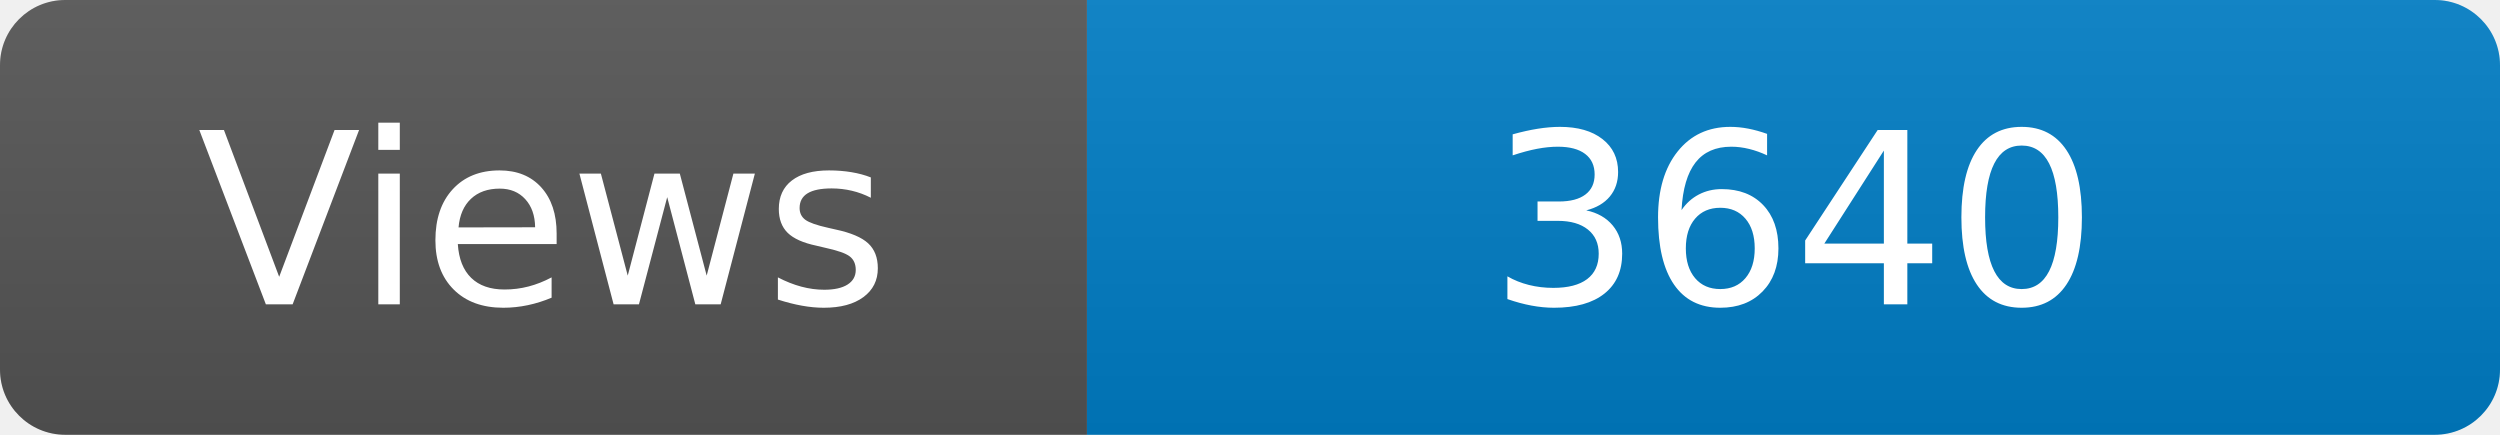
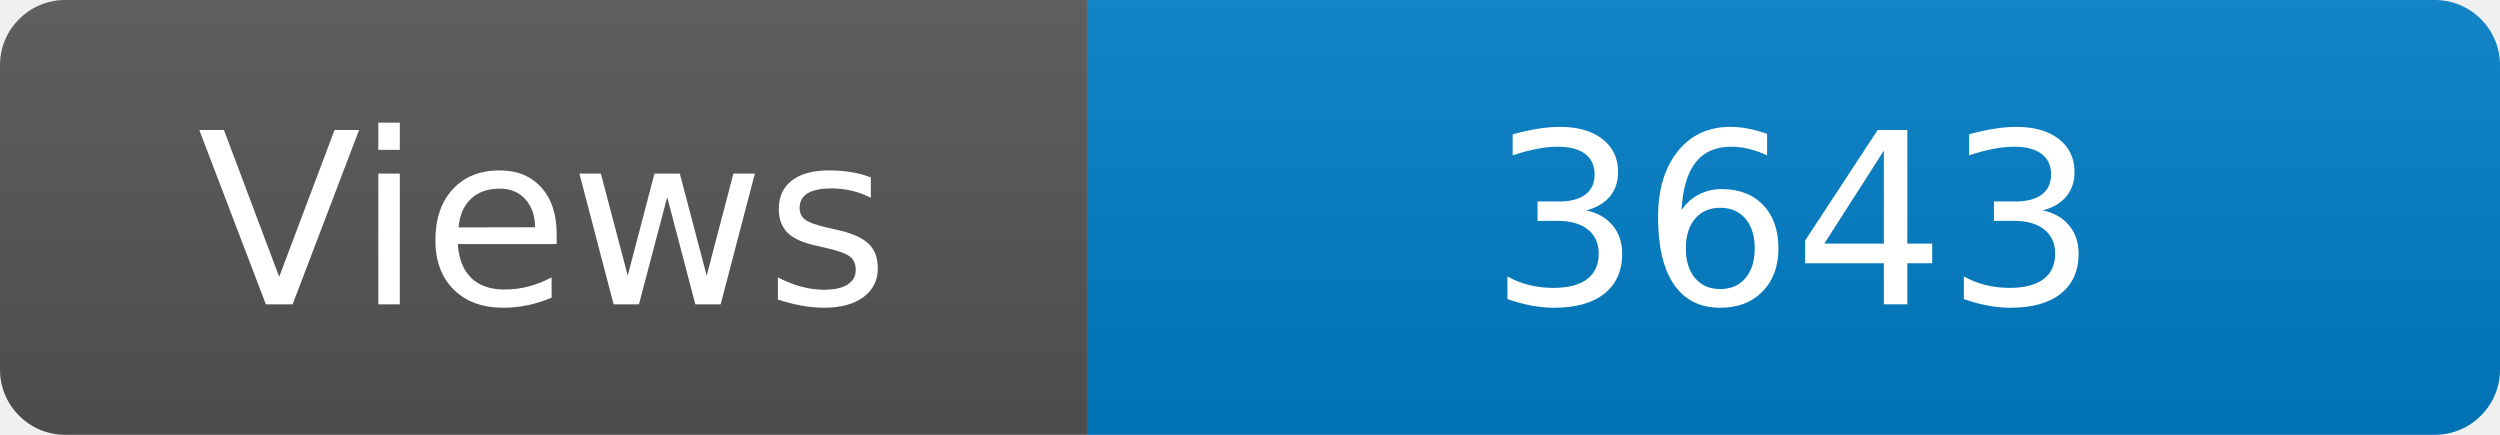
<svg xmlns="http://www.w3.org/2000/svg" width="115" height="20" role="img" aria-label="Maintained?: yes">
  <linearGradient id="s" x2="0" y2="100%">
    <stop offset="0" stop-color="#bbb" stop-opacity=".1" />
    <stop offset="1" stop-opacity=".1" />
  </linearGradient>
  <clipPath id="r">
    <rect width="115" height="20" rx="3" fill="#fff" />
  </clipPath>
  <g clip-path="url(#r)">
    <rect width="50" height="20" fill="#555" />
    <rect x="50" width="160" height="20" fill="#007ec6" />
    <rect width="115" height="20" fill="url(#s)" />
  </g>
  <g fill="#fff" text-anchor="middle" font-family="Verdana,Geneva,DejaVu Sans,sans-serif" font-size="110">
    <text x="250" y="140" transform="scale(.1)" fill="#fff">Views</text>
-     <text x="825" y="140" transform="scale(.1)" fill="#fff">3640</text>
+     <text x="825" y="140" transform="scale(.1)" fill="#fff">3643</text>
  </g>
</svg>
